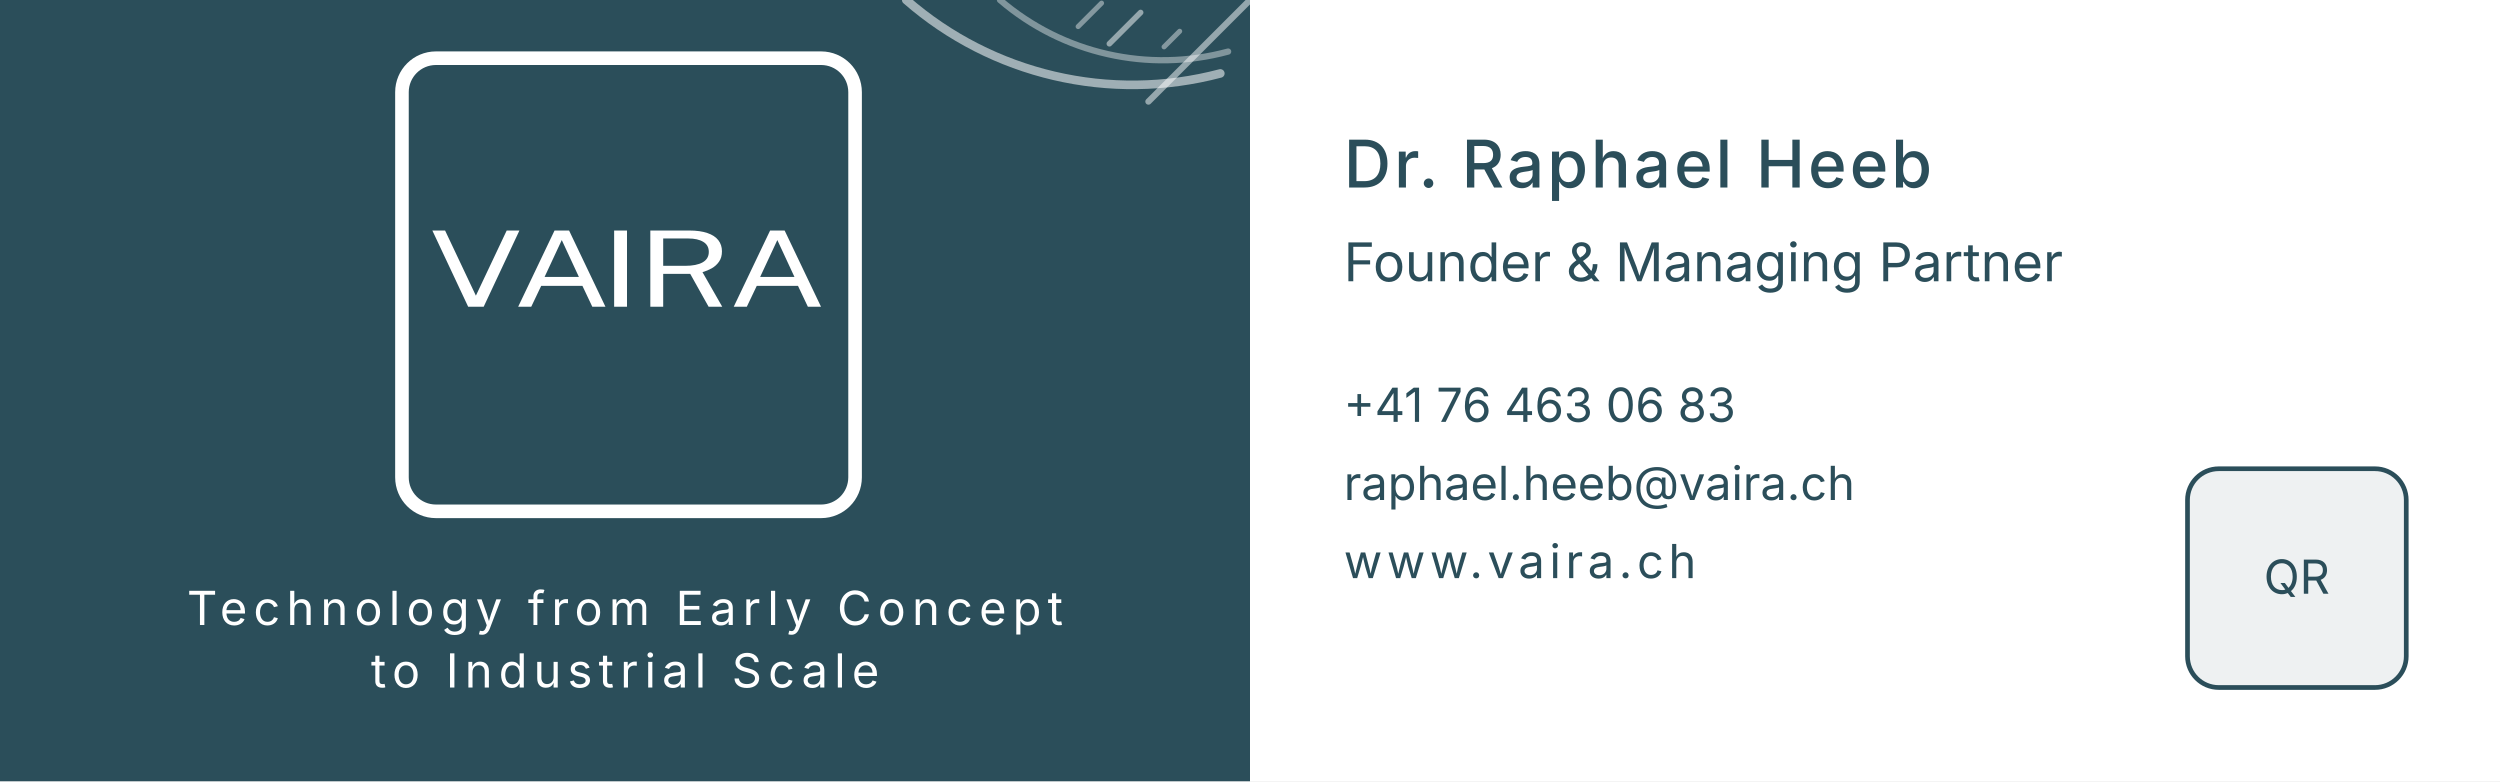
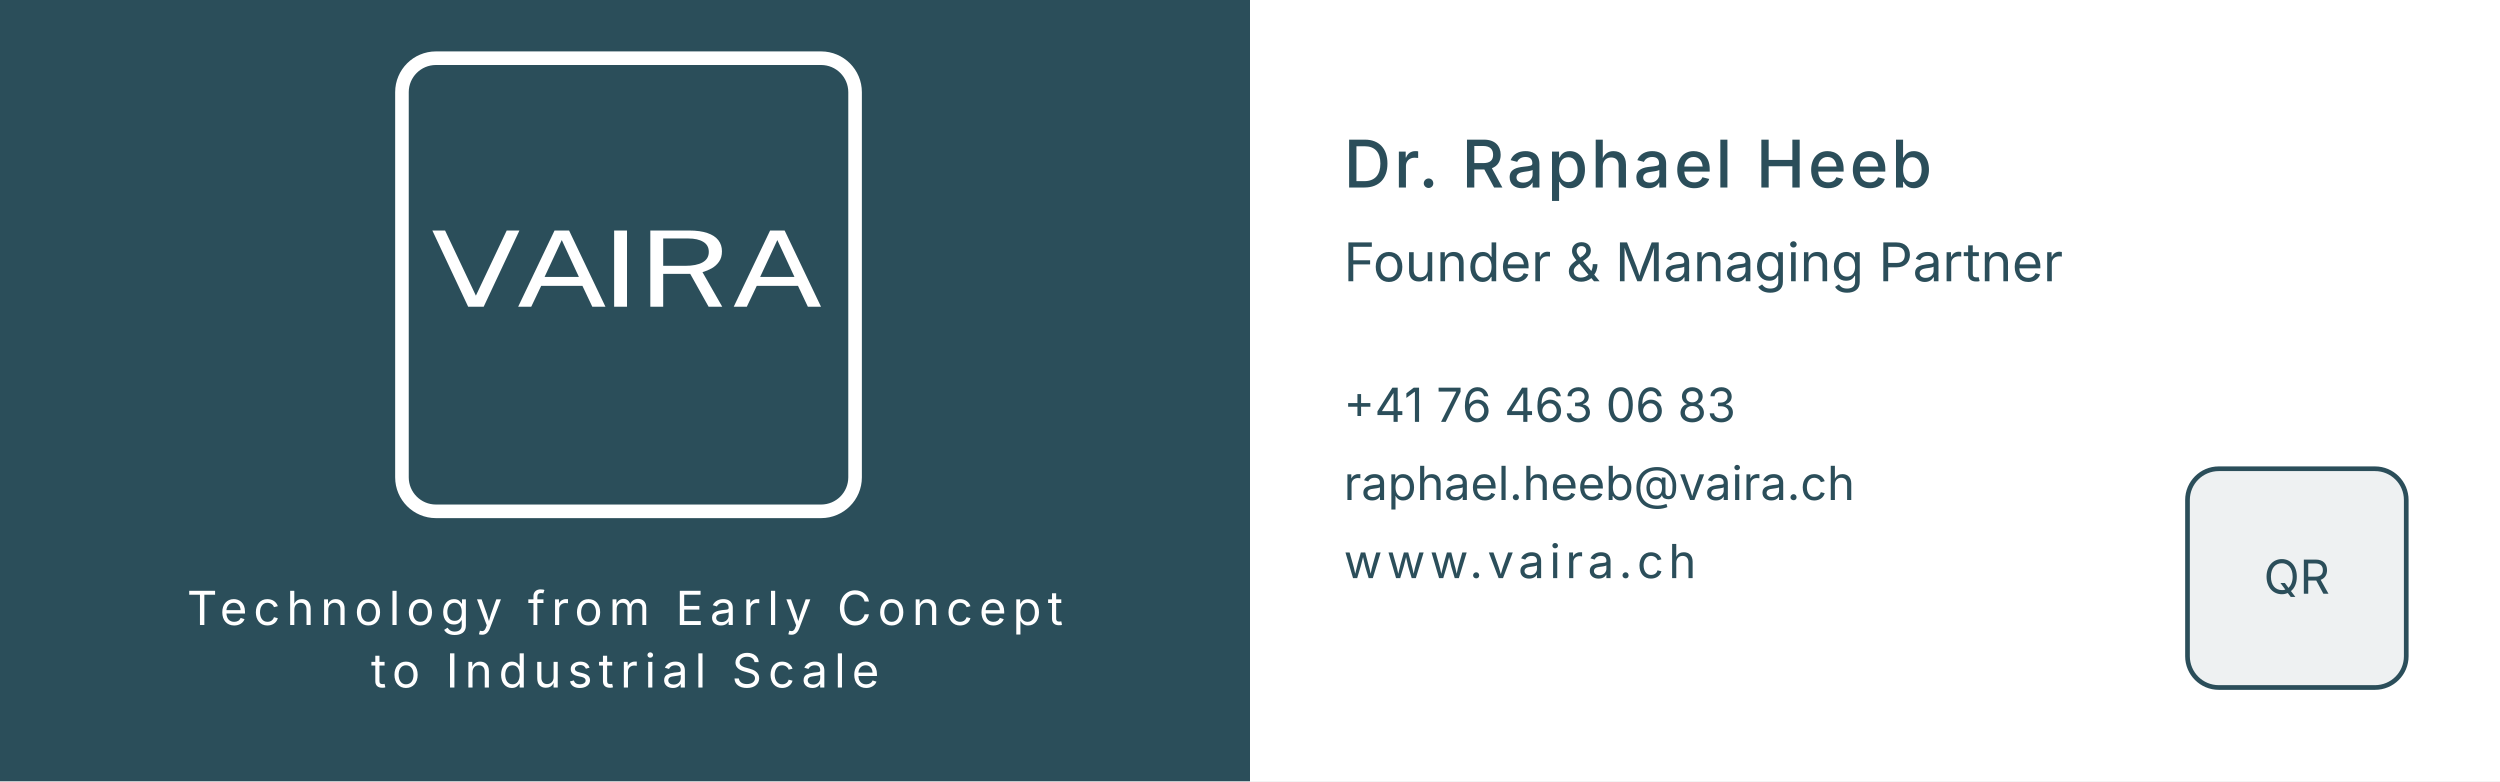
<svg xmlns="http://www.w3.org/2000/svg" width="160mm" height="50mm" viewBox="0 0 160 50">
  <style>
    text {
      font-family: -apple-system, system-ui, "Public Sans", sans-serif;
    }
  </style>
  <g id="front-alt" transform="translate(0,0)">
    <rect width="80" height="50" fill="#2B4E5A" />
    <g transform="translate(40,18)">
      <g transform="translate(-15,-15) scale(0.145)">
        <path d="M 20 5 H 190 A 15 15 0 0 1 205 20 V 190 A 15 15 0 0 1 190 205 H 20 A 15 15 0 0 1 5 190 V 20 A 15 15 0 0 1 20 5 Z" fill="#2B4E5A" stroke="#FFFFFF" stroke-width="6" />
        <g transform="translate(7,16) scale(1.01)">
          <path fill="#FFFFFF" d="M 26.958,97.72 11.307,64.411 h 5.561 L 30.331,92.882 43.794,64.411 h 5.561 L 33.735,97.72 Z m 21.85,0 15.894,-33.308 h 6.352 L 86.948,97.72 H 81.205 L 76.889,88.598 h -18.022 l -4.346,9.122 z M 60.357,84.682 H 75.339 L 67.863,68.58 Z M 90.746,97.72 V 64.411 h 5.622 v 33.308 z m 15.815,0 V 64.411 h 17.019 q 4.741,0 7.932,1.106 3.191,1.083 4.771,3.133 1.58,2.027 1.58,4.86 0,2.718 -1.276,4.515 -1.246,1.797 -3.191,2.902 -1.945,1.083 -4.042,1.682 l 8.631,15.111 h -5.957 l -8.023,-14.351 h -11.822 v 14.351 z m 5.622,-17.875 h 9.573 q 4.954,0 7.658,-1.52 2.705,-1.543 2.705,-4.561 0,-2.948 -2.431,-4.4 -2.401,-1.474 -6.595,-1.474 h -10.91 z m 30.828,17.875 15.894,-33.308 h 6.352 l 15.894,33.308 h -5.744 L 171.093,88.598 h -18.022 l -4.346,9.122 z m 11.548,-13.038 h 14.983 l -7.476,-16.101 z" />
        </g>
      </g>
    </g>
    <text x="40" y="40" font-size="3.0" fill="#FFFFFF" text-anchor="middle" letter-spacing="0.4">
      Technology from Early Concept
    </text>
    <text x="40" y="44" font-size="3.0" fill="#FFFFFF" text-anchor="middle" letter-spacing="0.4">
      to Industrial Scale
    </text>
-     <g fill="none" stroke="white" stroke-linecap="round" transform="translate(80,0)">
-       <path d="     M -1.9 4.7     A 22 22 0 0 1 -22 0   " stroke-width="0.55" stroke-opacity="0.55" />
-       <path d="     M -1.4 3.3     A 16 16 0 0 1 -16 0   " stroke-width="0.40" stroke-opacity="0.40" />
-       <line x1="0" y1="0" x2="-6.5" y2="6.5" stroke-width="0.40" stroke-opacity="0.50" />
-       <line x1="-4.5" y1="2.0" x2="-5.5" y2="3.0" stroke-width="0.32" stroke-opacity="0.42" />
-       <line x1="-7.0" y1="0.8" x2="-9.0" y2="2.8" stroke-width="0.36" stroke-opacity="0.50" />
-       <line x1="-9.5" y1="0.2" x2="-11.0" y2="1.7" stroke-width="0.32" stroke-opacity="0.42" />
+     <g fill="none" stroke="white" stroke-linecap="round" transform="translate(80,0) scale(0.12626)">
+       <path d="     M 1504.75 134.2     A 155 155 0 0 1 1429 0   " stroke-width="1.35" stroke-opacity="0.55" />
+       <path d="     M 1502.7 81.3     A 115 115 0 0 1 1469 0   " stroke-width="1.0" stroke-opacity="0.40" />
+       <line x1="1584" y1="0" x2="1488.4" y2="94.2" stroke-width="1.0" stroke-opacity="0.50" />
+       <line x1="1517.6" y1="60.8" x2="1523.2" y2="66.4" stroke-width="0.8" stroke-opacity="0.42" />
+       <line x1="1545.1" y1="24.7" x2="1559.3" y2="38.9" stroke-width="0.9" stroke-opacity="0.50" />
    </g>
  </g>
  <g id="back-qr" transform="translate(80,0)">
    <rect width="80" height="50" fill="#FFFFFF" />
    <g fill="#2B4E5A">
      <text x="6" y="12" font-size="4.2" font-weight="500" letter-spacing="0.2">
        Dr. Raphael Heeb
      </text>
      <text x="6" y="18" font-size="3.4">
        Founder &amp; Managing Partner
      </text>
      <text x="6" y="27" font-size="3.0">
        +41 76 463 06 83
      </text>
      <text x="6" y="32" font-size="3.0">
        raphael.heeb@vaira.ch
      </text>
      <text x="6" y="37" font-size="3.0" letter-spacing="0.3">
        www.vaira.ch
      </text>
    </g>
    <g id="qr-placeholder" transform="translate(60,30)">
      <rect x="0" y="0" width="14" height="14" rx="2" ry="2" fill="#2B4E5A" fill-opacity="0.08" stroke="#2B4E5A" stroke-width="0.3" />
      <text x="7" y="8" font-size="3" text-anchor="middle" fill="#2B4E5A">
        QR
      </text>
    </g>
  </g>
</svg>
